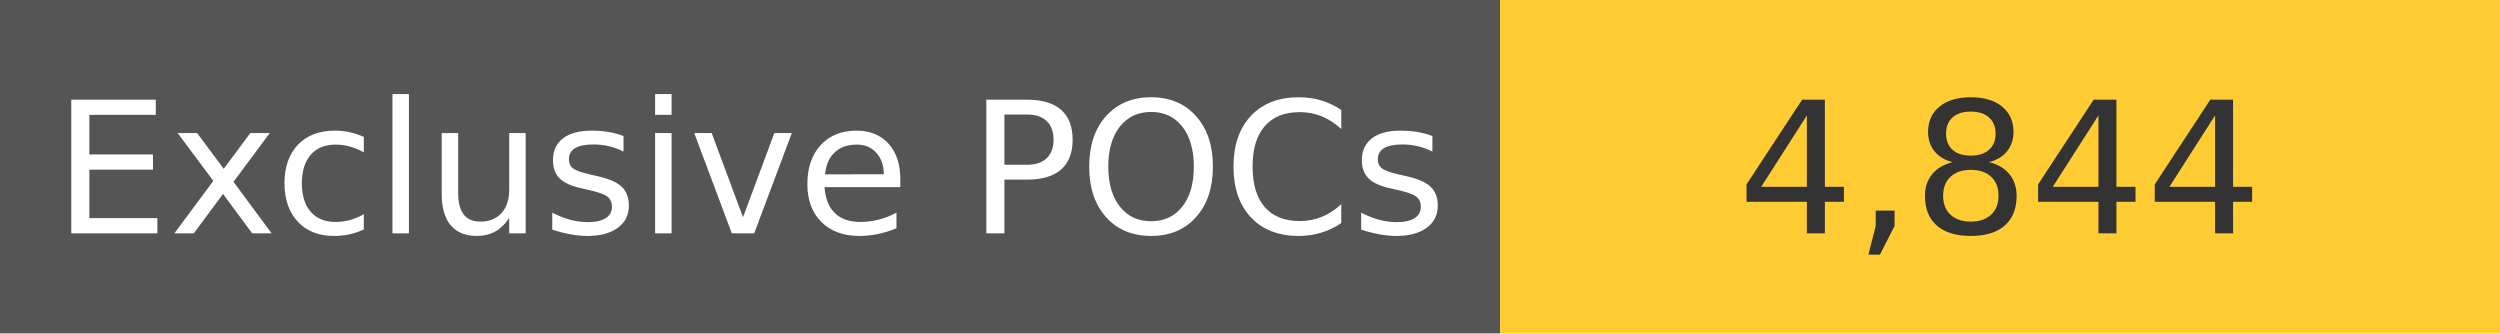
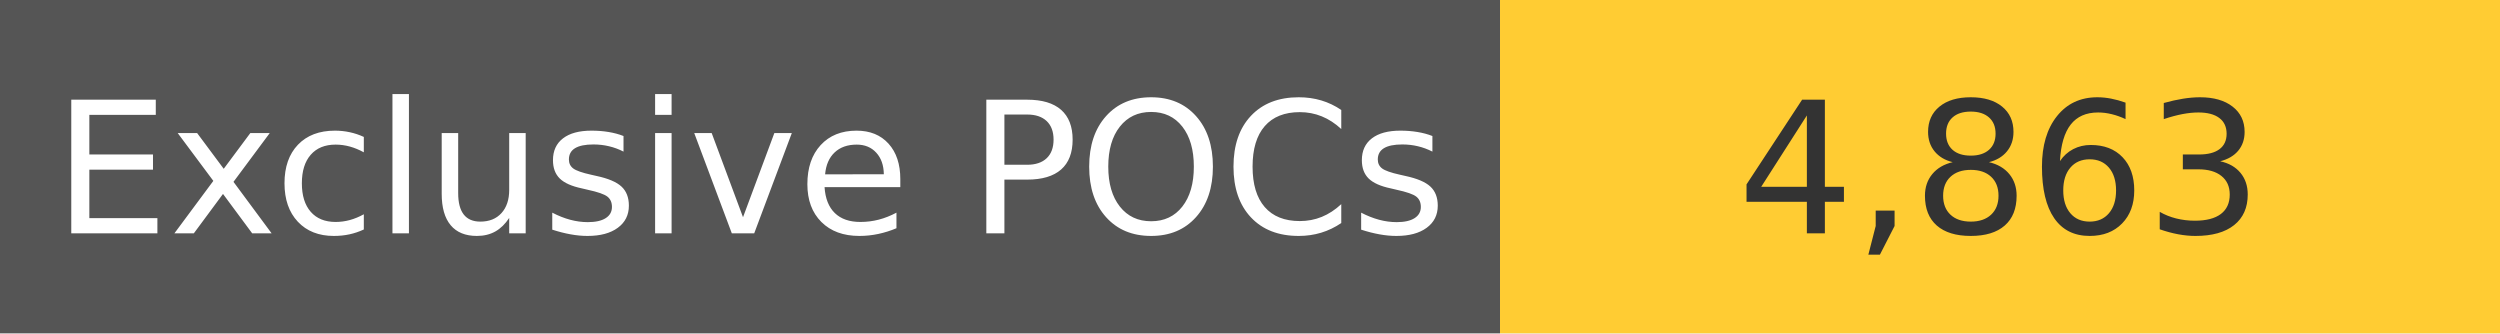
<svg xmlns="http://www.w3.org/2000/svg" width="150" height="20" role="img">
  <linearGradient id="s" x2="0" y2="100%">
    <stop offset="0" stop-color="#bbb" stop-opacity=".1" />
    <stop offset="1" stop-opacity=".1" />
  </linearGradient>
  <g>
    <rect width="90" height="20" fill="#555" />
    <rect x="90" width="267" height="20" fill="#ffcc33" />
  </g>
  <g fill="#fff" text-anchor="middle" font-family="Verdana,Geneva,DejaVu Sans,sans-serif" text-rendering="geometricPrecision" font-size="110">
    <text x="450" y="140" transform="scale(.1)" fill="#fff">
            Exclusive POCs
        </text>
    <text x="1200" y="140" transform="scale(.1)" fill="#333">
-             4,844
+             4,863
        </text>
  </g>
</svg>
